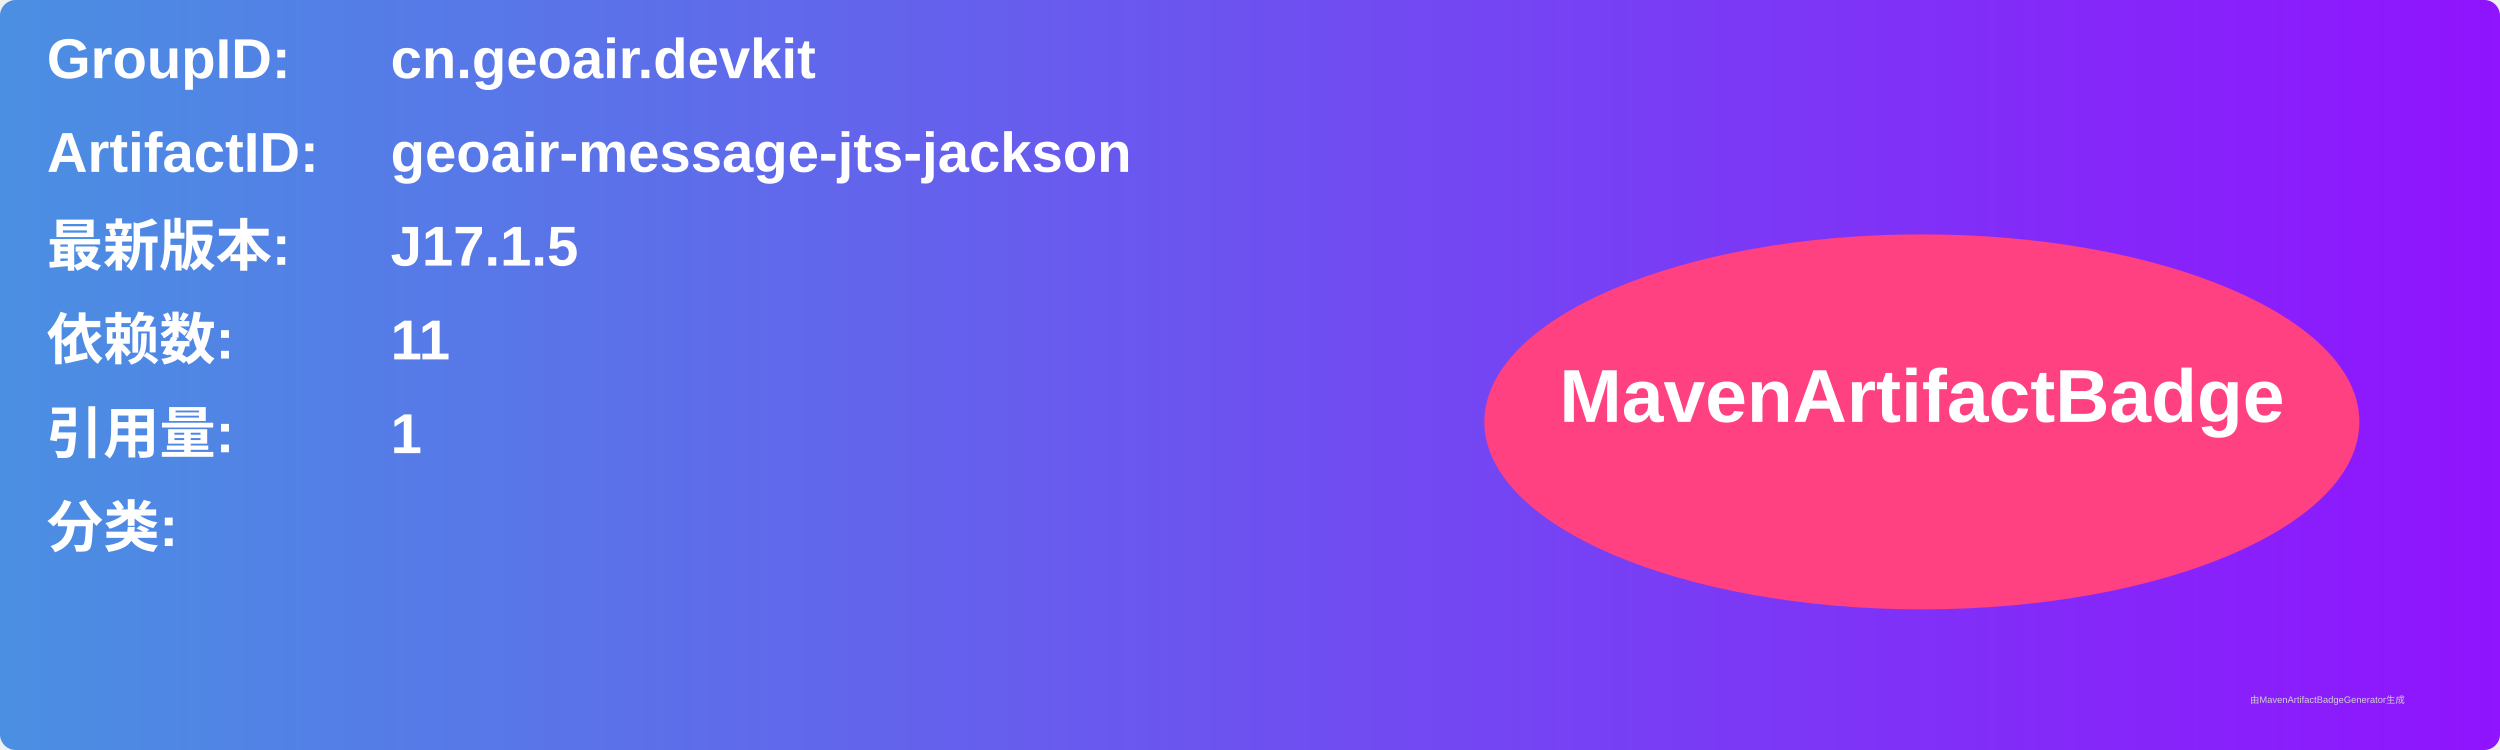
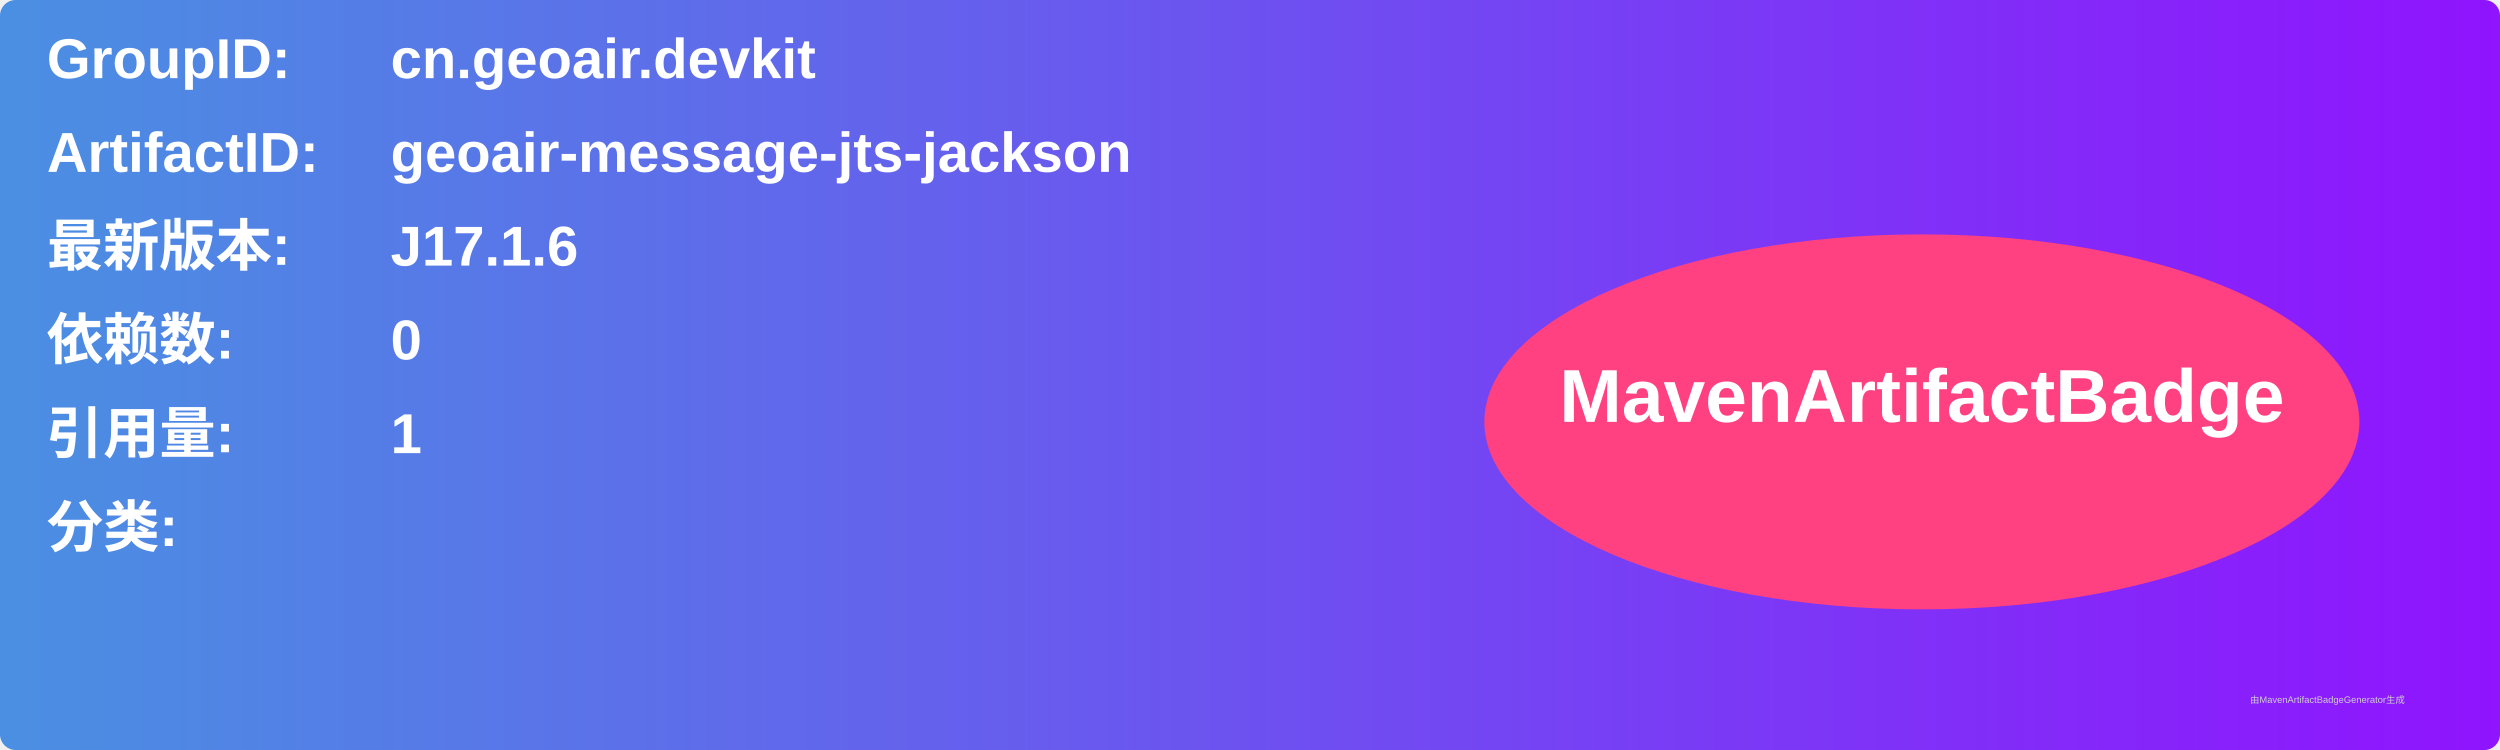
<svg xmlns="http://www.w3.org/2000/svg" width="800" height="240" viewBox="0 0 800 240">
  <linearGradient id="grad" x1="0%" y1="0%" x2="100%" y2="0%">
    <stop offset="0%" stop-color="#4a90e2" />
    <stop offset="100%" stop-color="#9013fe" />
  </linearGradient>
  <rect width="100%" height="100%" rx="5" ry="5" fill="url(#grad)" />
  <g transform="translate(15, 15)">
    <text x="0" y="10" font-family="Arial" font-size="18" fill="white" font-weight="bold" width="260">GroupID:</text>
    <text x="110" y="10" font-family="Arial" font-size="18" fill="white" font-weight="bold" width="460">cn.geoair.devkit</text>
    <text x="0" y="40" font-family="Arial" font-size="18" fill="white" font-weight="bold" width="260">ArtifactID:</text>
    <text x="110" y="40" font-family="Arial" font-size="18" fill="white" font-weight="bold" width="460">geoair-message-jts-jackson</text>
    <text x="0" y="70" font-family="Arial" font-size="18" fill="white" font-weight="bold">最新版本:</text>
    <text x="110" y="70" font-family="Arial" font-size="18" fill="white" font-weight="bold">
-       <tspan font-weight="bold">J17.1.5</tspan>
+       <tspan font-weight="bold">J17.1.6</tspan>
    </text>
    <text x="0" y="100" font-family="Arial" font-size="18" fill="white" font-weight="bold">依赖数: </text>
    <text x="110" y="100" font-family="Arial" font-size="18" fill="white">
-       <tspan font-weight="bold">11</tspan>
+       <tspan font-weight="bold">0</tspan>
    </text>
    <text x="0" y="130" font-family="Arial" font-size="18" fill="white" font-weight="bold">引用量: </text>
    <text x="110" y="130" font-family="Arial" font-size="18" fill="white">
      <tspan font-weight="bold">1</tspan>
    </text>
    <text x="0" y="160" font-family="Arial" font-size="18" fill="white" font-weight="bold">分类:</text>
    <text x="10" y="190" font-family="Arial" font-size="10" fill="white">
      <tspan font-weight="bold" />
    </text>
    <ellipse cx="600" cy="120" rx="140" ry="60" fill="#ff4081" />
    <text x="600" y="120" text-anchor="middle" font-family="Arial" font-size="24" fill="white" font-weight="bold">MavenArtifactBadge</text>
  </g>
  <text x="720" y="225" font-family="Arial" font-size="3" fill="#d0d0d0">由MavenArtifactBadgeGenerator生成</text>
</svg>
